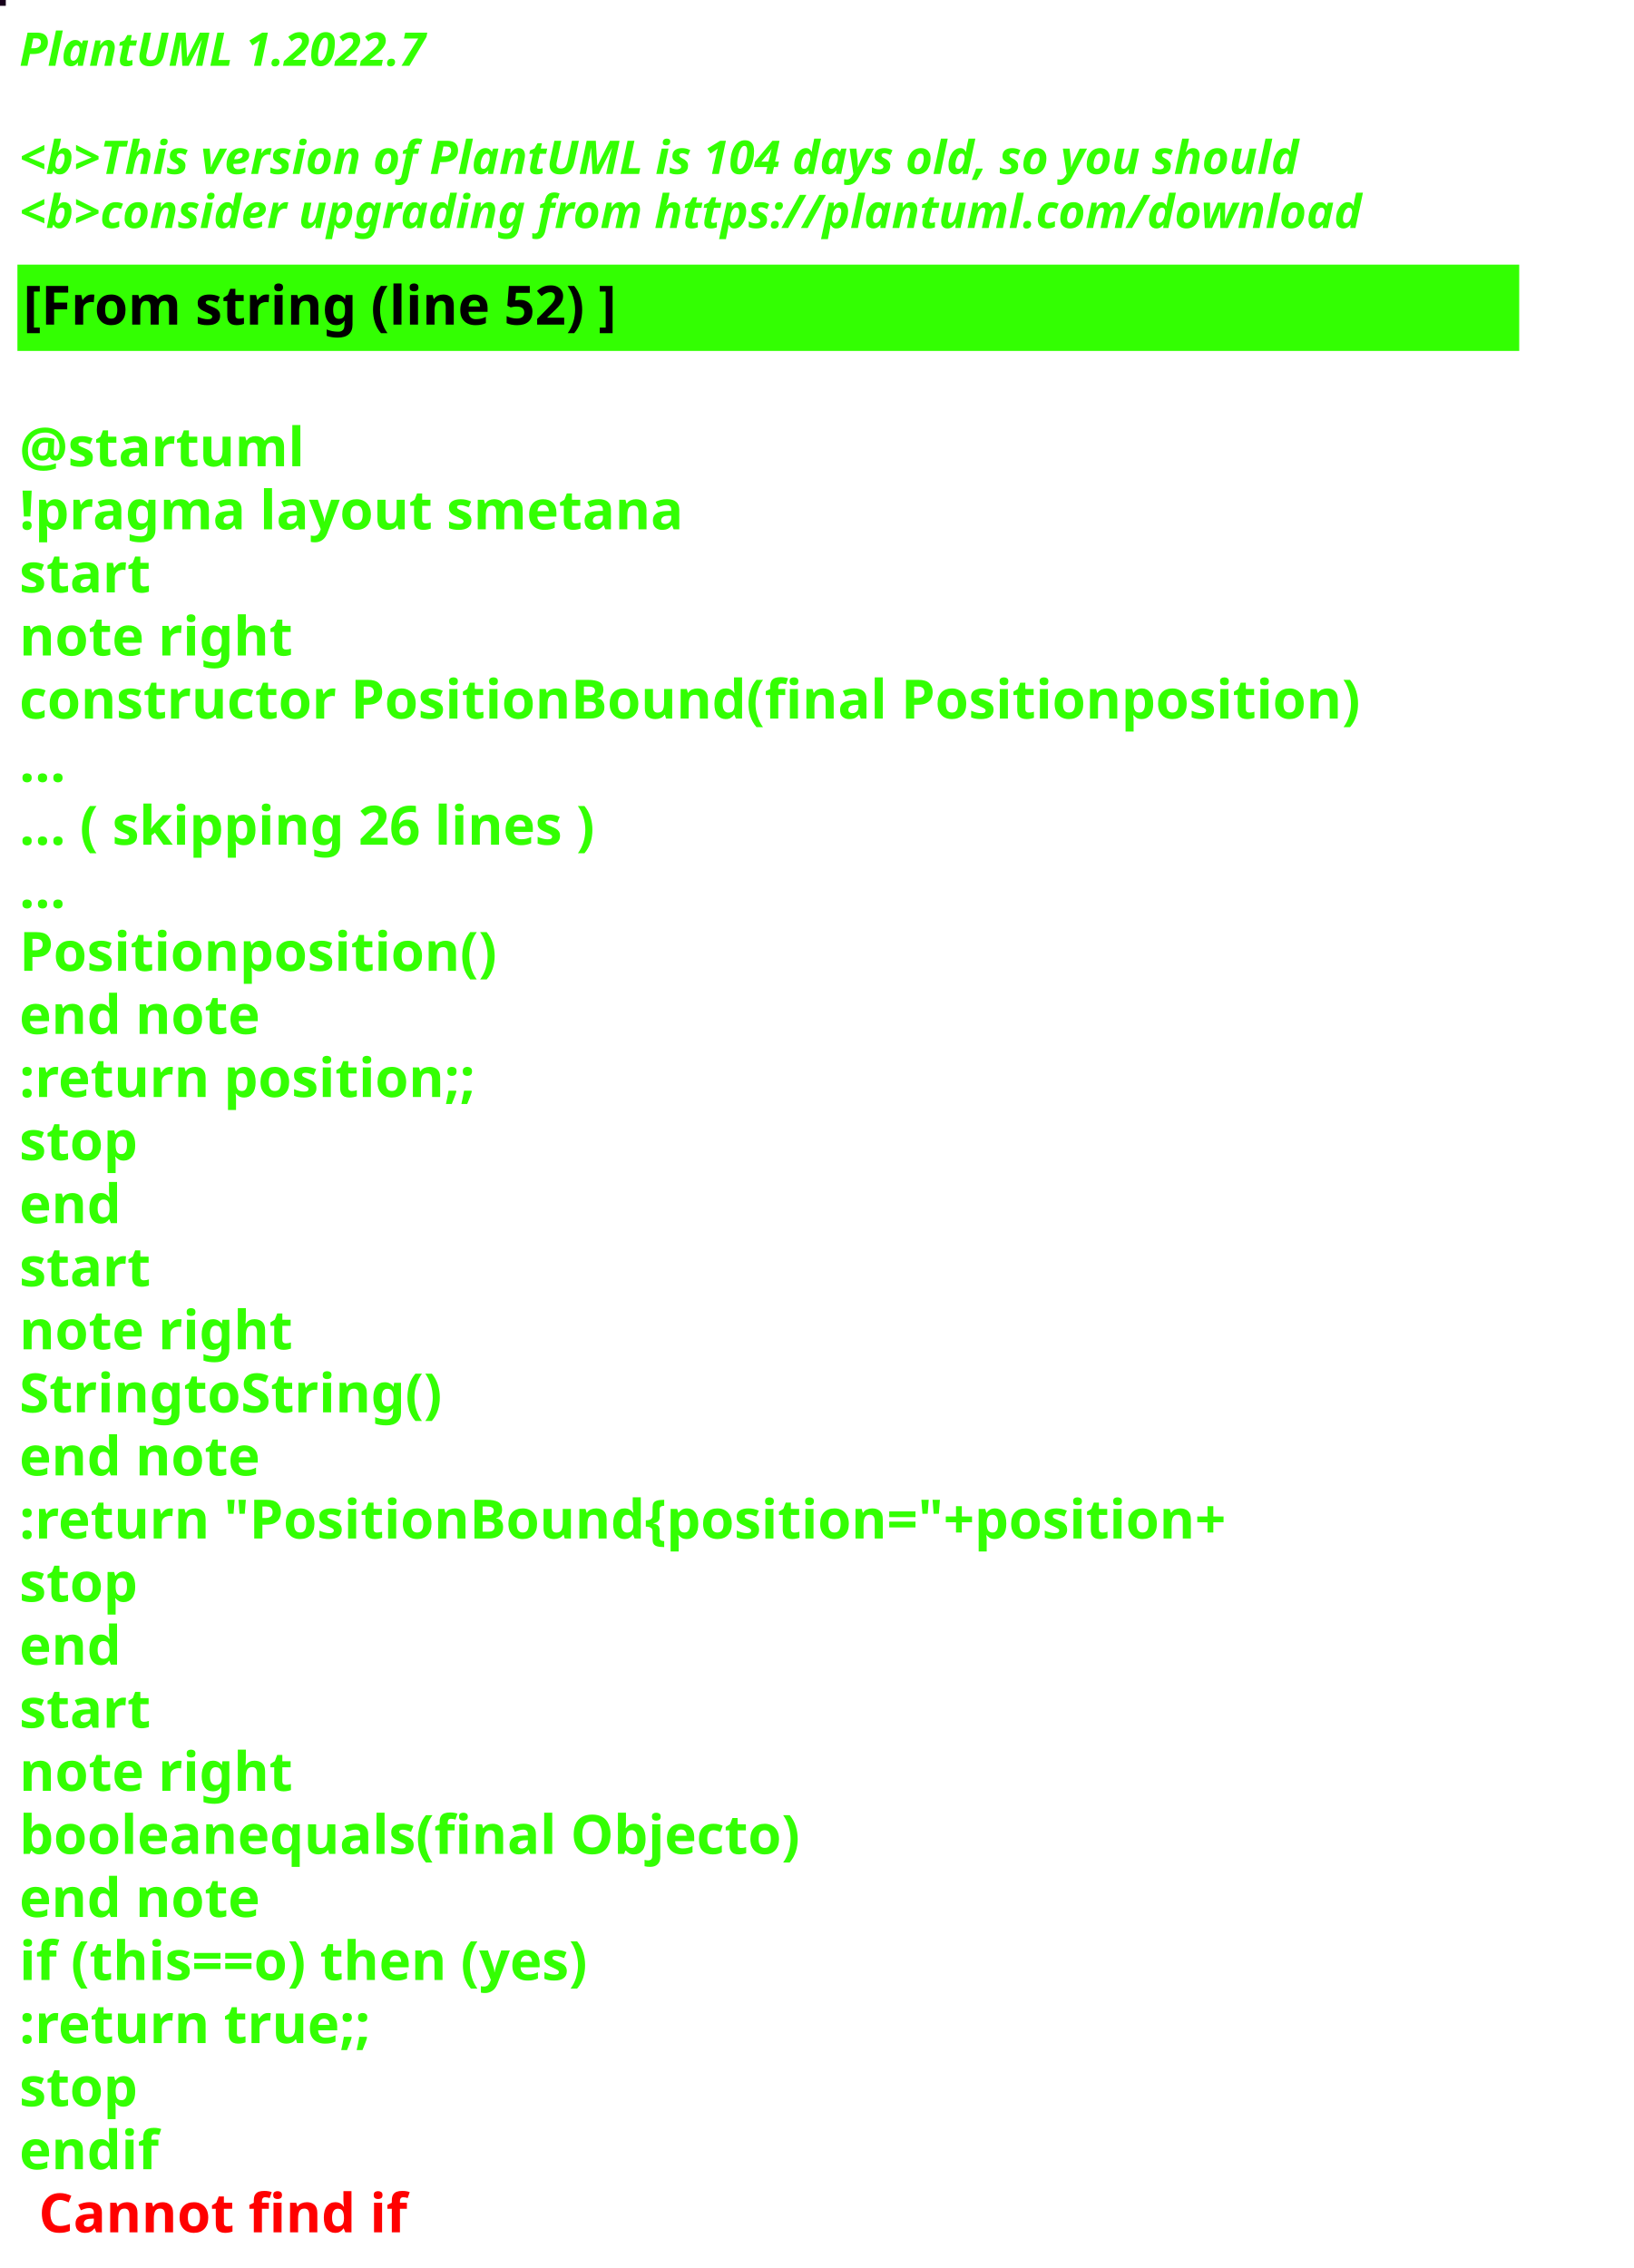
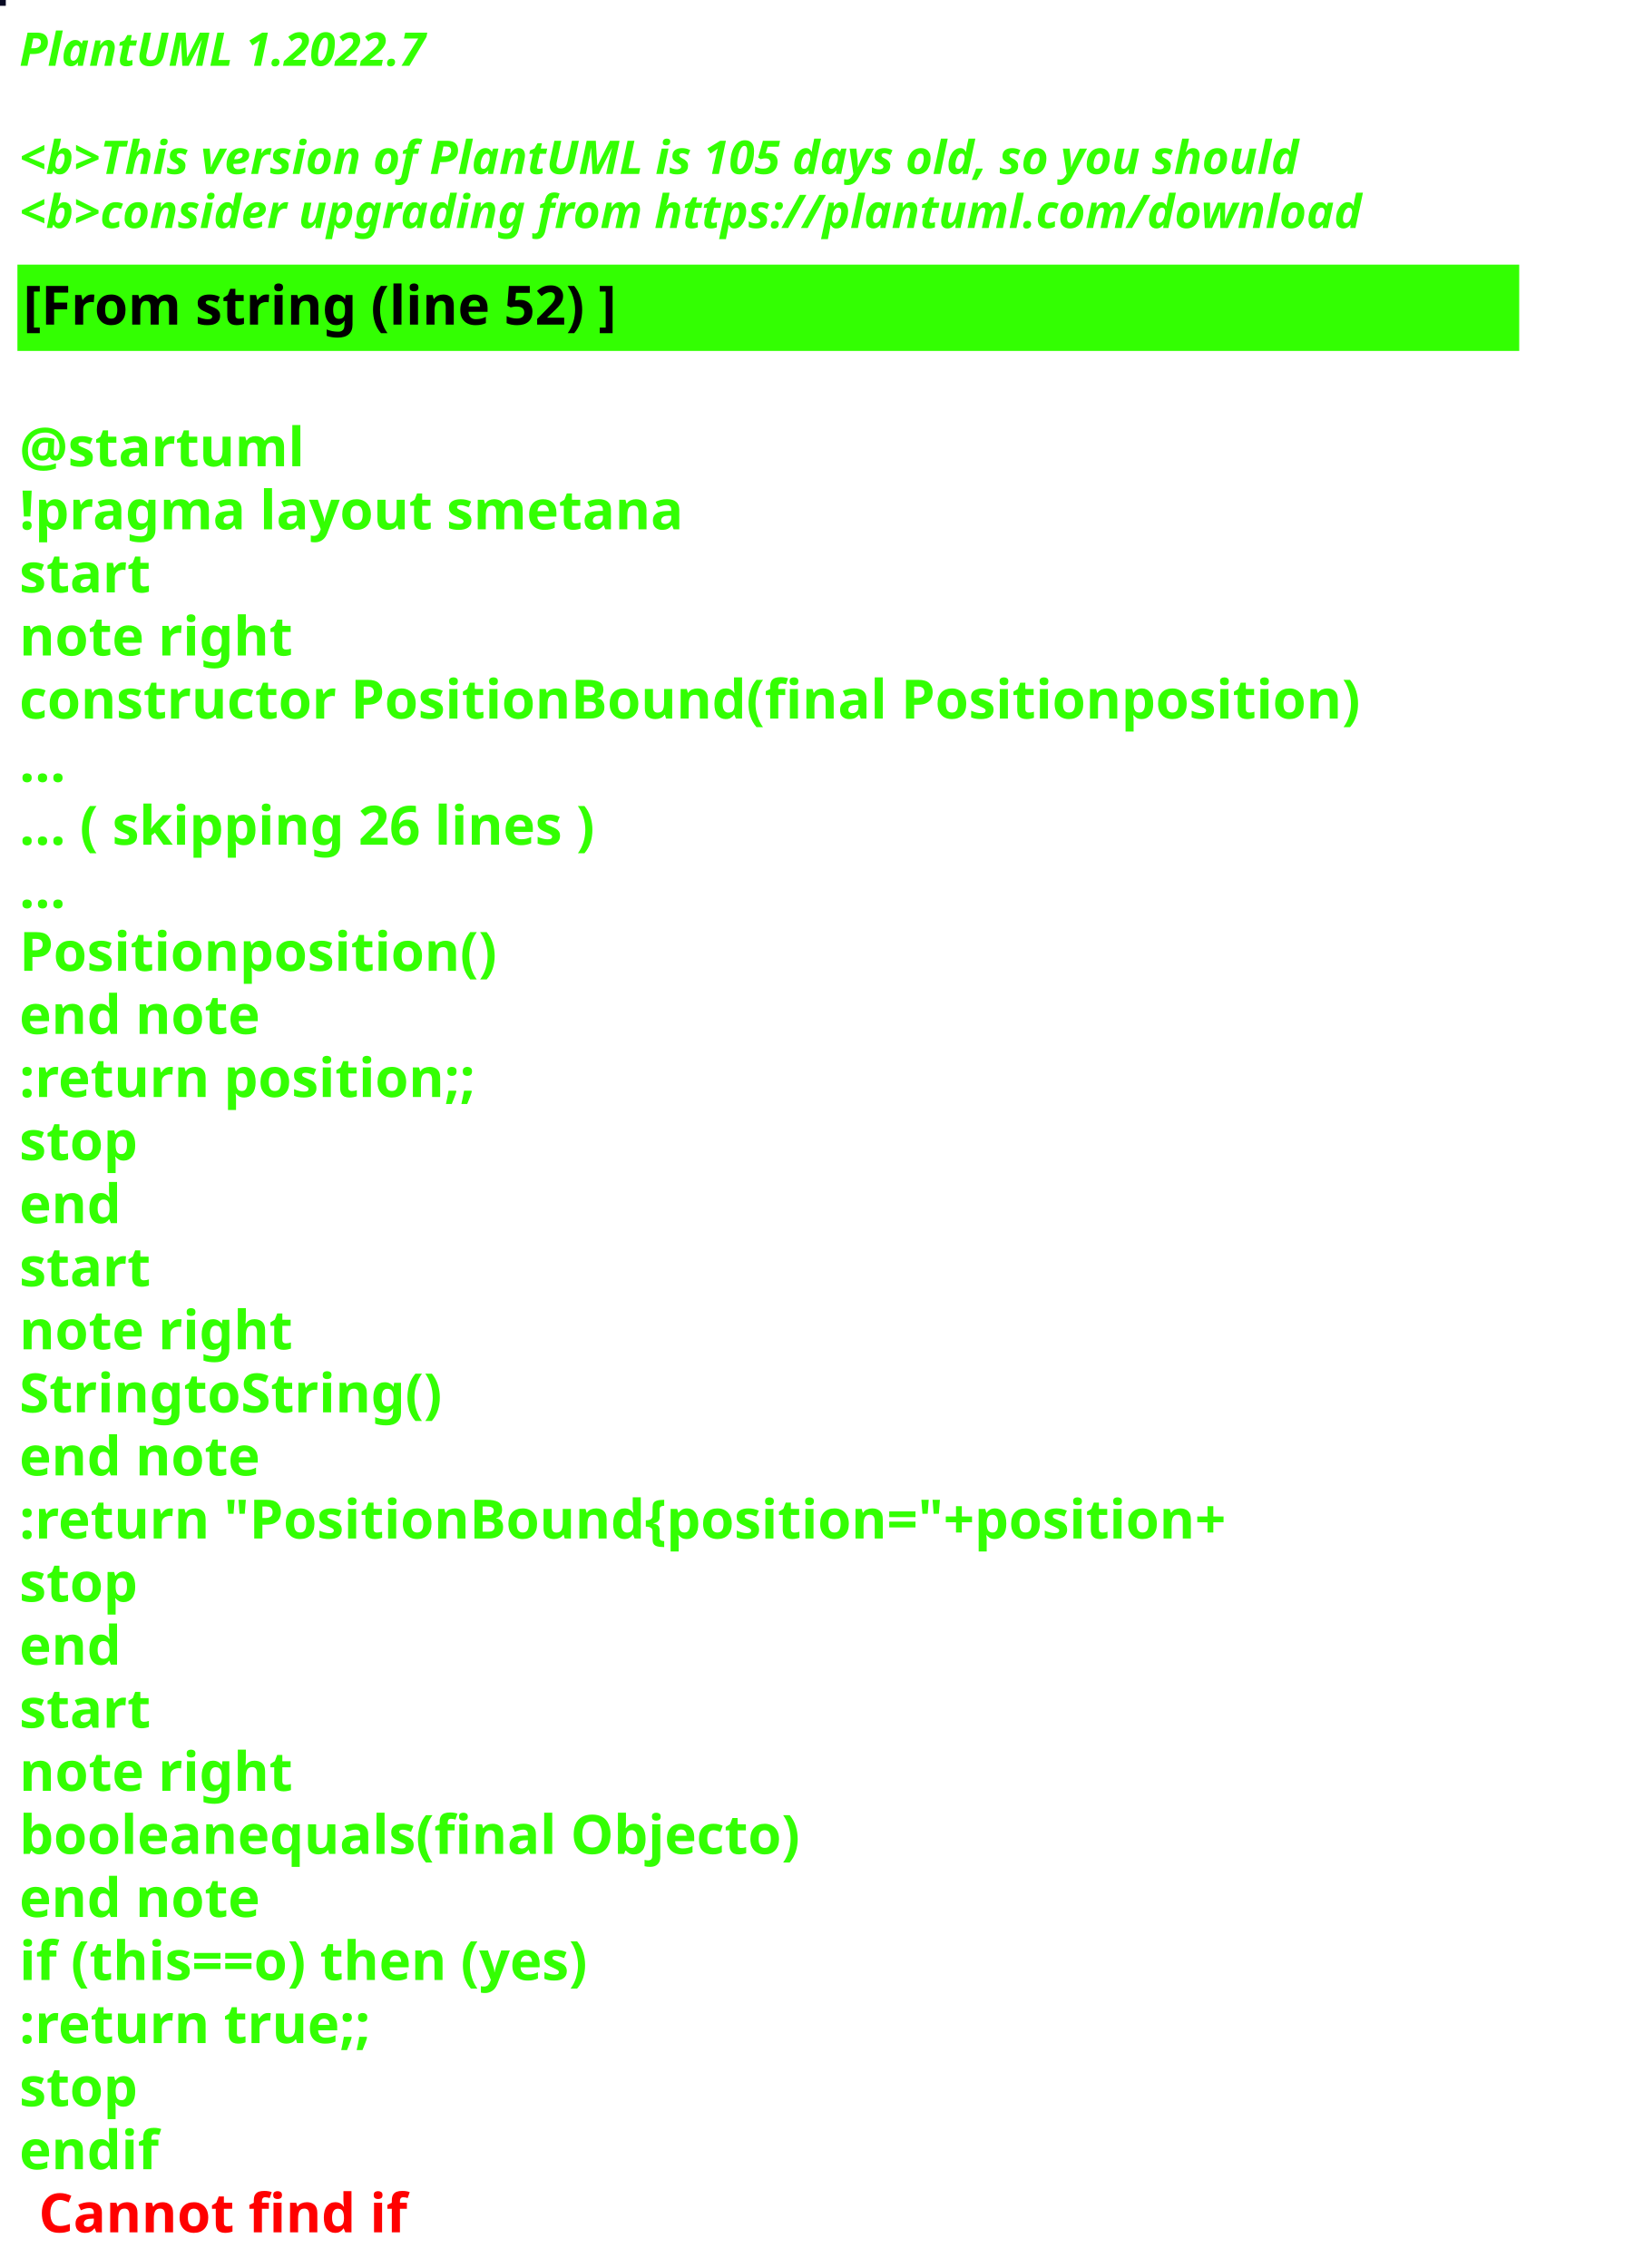
<svg xmlns="http://www.w3.org/2000/svg" contentStyleType="text/css" height="586px" preserveAspectRatio="none" style="width:422px;height:586px;background:#000000;" version="1.1" viewBox="0 0 422 586" width="422px" zoomAndPan="magnify">
  <defs />
  <g>
-     <rect fill="#16001A" height="1" style="stroke:#16001A;stroke-width:1.0;" width="1" x="0" y="0" />
+     <rect fill="#080B23" height="1" style="stroke:#080B23;stroke-width:1.0;" width="1" x="0" y="0" />
    <text fill="#33FF02" font-family="sans-serif" font-size="12" font-style="italic" font-weight="bold" lengthAdjust="spacing" textLength="127" x="5" y="17">PlantUML 1.2022.7</text>
    <text fill="#33FF02" font-family="sans-serif" font-size="12" font-style="italic" font-weight="bold" lengthAdjust="spacing" textLength="4" x="5" y="30.969"> </text>
-     <text fill="#33FF02" font-family="sans-serif" font-size="12" font-style="italic" font-weight="bold" lengthAdjust="spacing" textLength="399" x="5" y="44.938">&lt;b&gt;This version of PlantUML is 104 days old, so you should</text>
+     <text fill="#33FF02" font-family="sans-serif" font-size="12" font-style="italic" font-weight="bold" lengthAdjust="spacing" textLength="399" x="5" y="44.938">&lt;b&gt;This version of PlantUML is 105 days old, so you should</text>
    <text fill="#33FF02" font-family="sans-serif" font-size="12" font-style="italic" font-weight="bold" lengthAdjust="spacing" textLength="408" x="5" y="58.906">&lt;b&gt;consider upgrading from https://plantuml.com/download</text>
    <rect fill="#33FF02" height="21.297" style="stroke:#33FF02;stroke-width:1.0;" width="387" x="5" y="68.875" />
    <text fill="#000000" font-family="sans-serif" font-size="14" font-weight="bold" lengthAdjust="spacing" textLength="178" x="6" y="83.875">[From string (line 52) ]</text>
    <text fill="#33FF02" font-family="sans-serif" font-size="14" font-weight="bold" lengthAdjust="spacing" textLength="5" x="5" y="104.172"> </text>
    <text fill="#33FF02" font-family="sans-serif" font-size="14" font-weight="bold" lengthAdjust="spacing" textLength="79" x="5" y="120.469">@startuml</text>
    <text fill="#33FF02" font-family="sans-serif" font-size="14" font-weight="bold" lengthAdjust="spacing" textLength="190" x="5" y="136.766">!pragma layout smetana</text>
    <text fill="#33FF02" font-family="sans-serif" font-size="14" font-weight="bold" lengthAdjust="spacing" textLength="37" x="5" y="153.062">start</text>
    <text fill="#33FF02" font-family="sans-serif" font-size="14" font-weight="bold" lengthAdjust="spacing" textLength="78" x="5" y="169.359">note right</text>
    <text fill="#33FF02" font-family="sans-serif" font-size="14" font-weight="bold" lengthAdjust="spacing" textLength="387" x="5" y="185.656">constructor PositionBound(final Positionposition)</text>
    <text fill="#33FF02" font-family="sans-serif" font-size="14" font-weight="bold" lengthAdjust="spacing" textLength="15" x="5" y="201.953">...</text>
    <text fill="#33FF02" font-family="sans-serif" font-size="14" font-weight="bold" lengthAdjust="spacing" textLength="175" x="5" y="218.25">... ( skipping 26 lines )</text>
    <text fill="#33FF02" font-family="sans-serif" font-size="14" font-weight="bold" lengthAdjust="spacing" textLength="15" x="5" y="234.547">...</text>
    <text fill="#33FF02" font-family="sans-serif" font-size="14" font-weight="bold" lengthAdjust="spacing" textLength="138" x="5" y="250.844">Positionposition()</text>
    <text fill="#33FF02" font-family="sans-serif" font-size="14" font-weight="bold" lengthAdjust="spacing" textLength="71" x="5" y="267.141">end note</text>
    <text fill="#33FF02" font-family="sans-serif" font-size="14" font-weight="bold" lengthAdjust="spacing" textLength="136" x="5" y="283.438">:return position;;</text>
    <text fill="#33FF02" font-family="sans-serif" font-size="14" font-weight="bold" lengthAdjust="spacing" textLength="35" x="5" y="299.734">stop</text>
    <text fill="#33FF02" font-family="sans-serif" font-size="14" font-weight="bold" lengthAdjust="spacing" textLength="30" x="5" y="316.031">end</text>
    <text fill="#33FF02" font-family="sans-serif" font-size="14" font-weight="bold" lengthAdjust="spacing" textLength="37" x="5" y="332.328">start</text>
    <text fill="#33FF02" font-family="sans-serif" font-size="14" font-weight="bold" lengthAdjust="spacing" textLength="78" x="5" y="348.625">note right</text>
    <text fill="#33FF02" font-family="sans-serif" font-size="14" font-weight="bold" lengthAdjust="spacing" textLength="122" x="5" y="364.922">StringtoString()</text>
    <text fill="#33FF02" font-family="sans-serif" font-size="14" font-weight="bold" lengthAdjust="spacing" textLength="71" x="5" y="381.219">end note</text>
    <text fill="#33FF02" font-family="sans-serif" font-size="14" font-weight="bold" lengthAdjust="spacing" textLength="360" x="5" y="397.516">:return "PositionBound{position="+position+</text>
    <text fill="#33FF02" font-family="sans-serif" font-size="14" font-weight="bold" lengthAdjust="spacing" textLength="35" x="5" y="413.812">stop</text>
    <text fill="#33FF02" font-family="sans-serif" font-size="14" font-weight="bold" lengthAdjust="spacing" textLength="30" x="5" y="430.109">end</text>
    <text fill="#33FF02" font-family="sans-serif" font-size="14" font-weight="bold" lengthAdjust="spacing" textLength="37" x="5" y="446.406">start</text>
    <text fill="#33FF02" font-family="sans-serif" font-size="14" font-weight="bold" lengthAdjust="spacing" textLength="78" x="5" y="462.703">note right</text>
    <text fill="#33FF02" font-family="sans-serif" font-size="14" font-weight="bold" lengthAdjust="spacing" textLength="226" x="5" y="479">booleanequals(final Objecto)</text>
    <text fill="#33FF02" font-family="sans-serif" font-size="14" font-weight="bold" lengthAdjust="spacing" textLength="71" x="5" y="495.297">end note</text>
    <text fill="#33FF02" font-family="sans-serif" font-size="14" font-weight="bold" lengthAdjust="spacing" textLength="176" x="5" y="511.594">if (this==o) then (yes)</text>
    <text fill="#33FF02" font-family="sans-serif" font-size="14" font-weight="bold" lengthAdjust="spacing" textLength="106" x="5" y="527.891">:return true;;</text>
    <text fill="#33FF02" font-family="sans-serif" font-size="14" font-weight="bold" lengthAdjust="spacing" textLength="35" x="5" y="544.188">stop</text>
    <text fill="#33FF02" font-family="sans-serif" font-size="14" font-weight="bold" lengthAdjust="spacing" text-decoration="wavy underline" textLength="40" x="5" y="560.484">endif</text>
    <text fill="#FF0000" font-family="sans-serif" font-size="14" font-weight="bold" lengthAdjust="spacing" textLength="106" x="10" y="576.781">Cannot find if</text>
  </g>
</svg>
